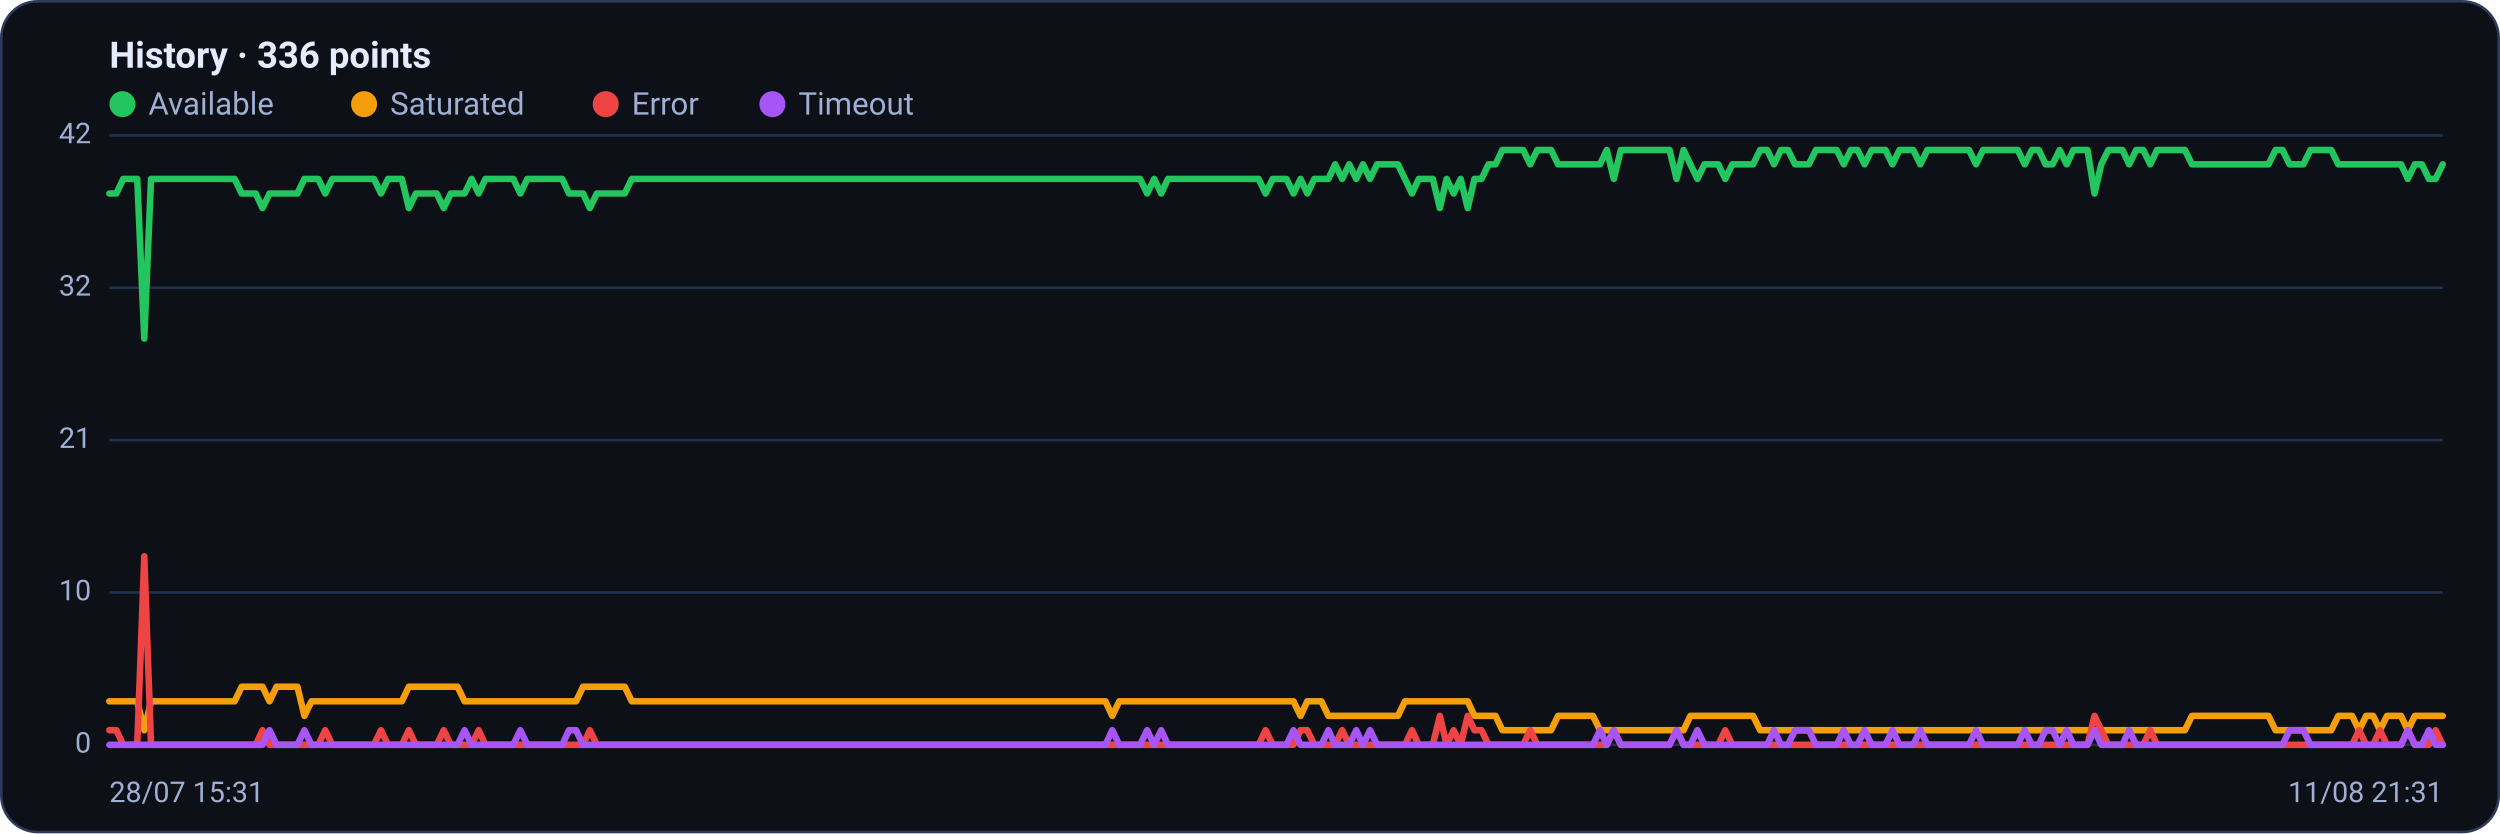
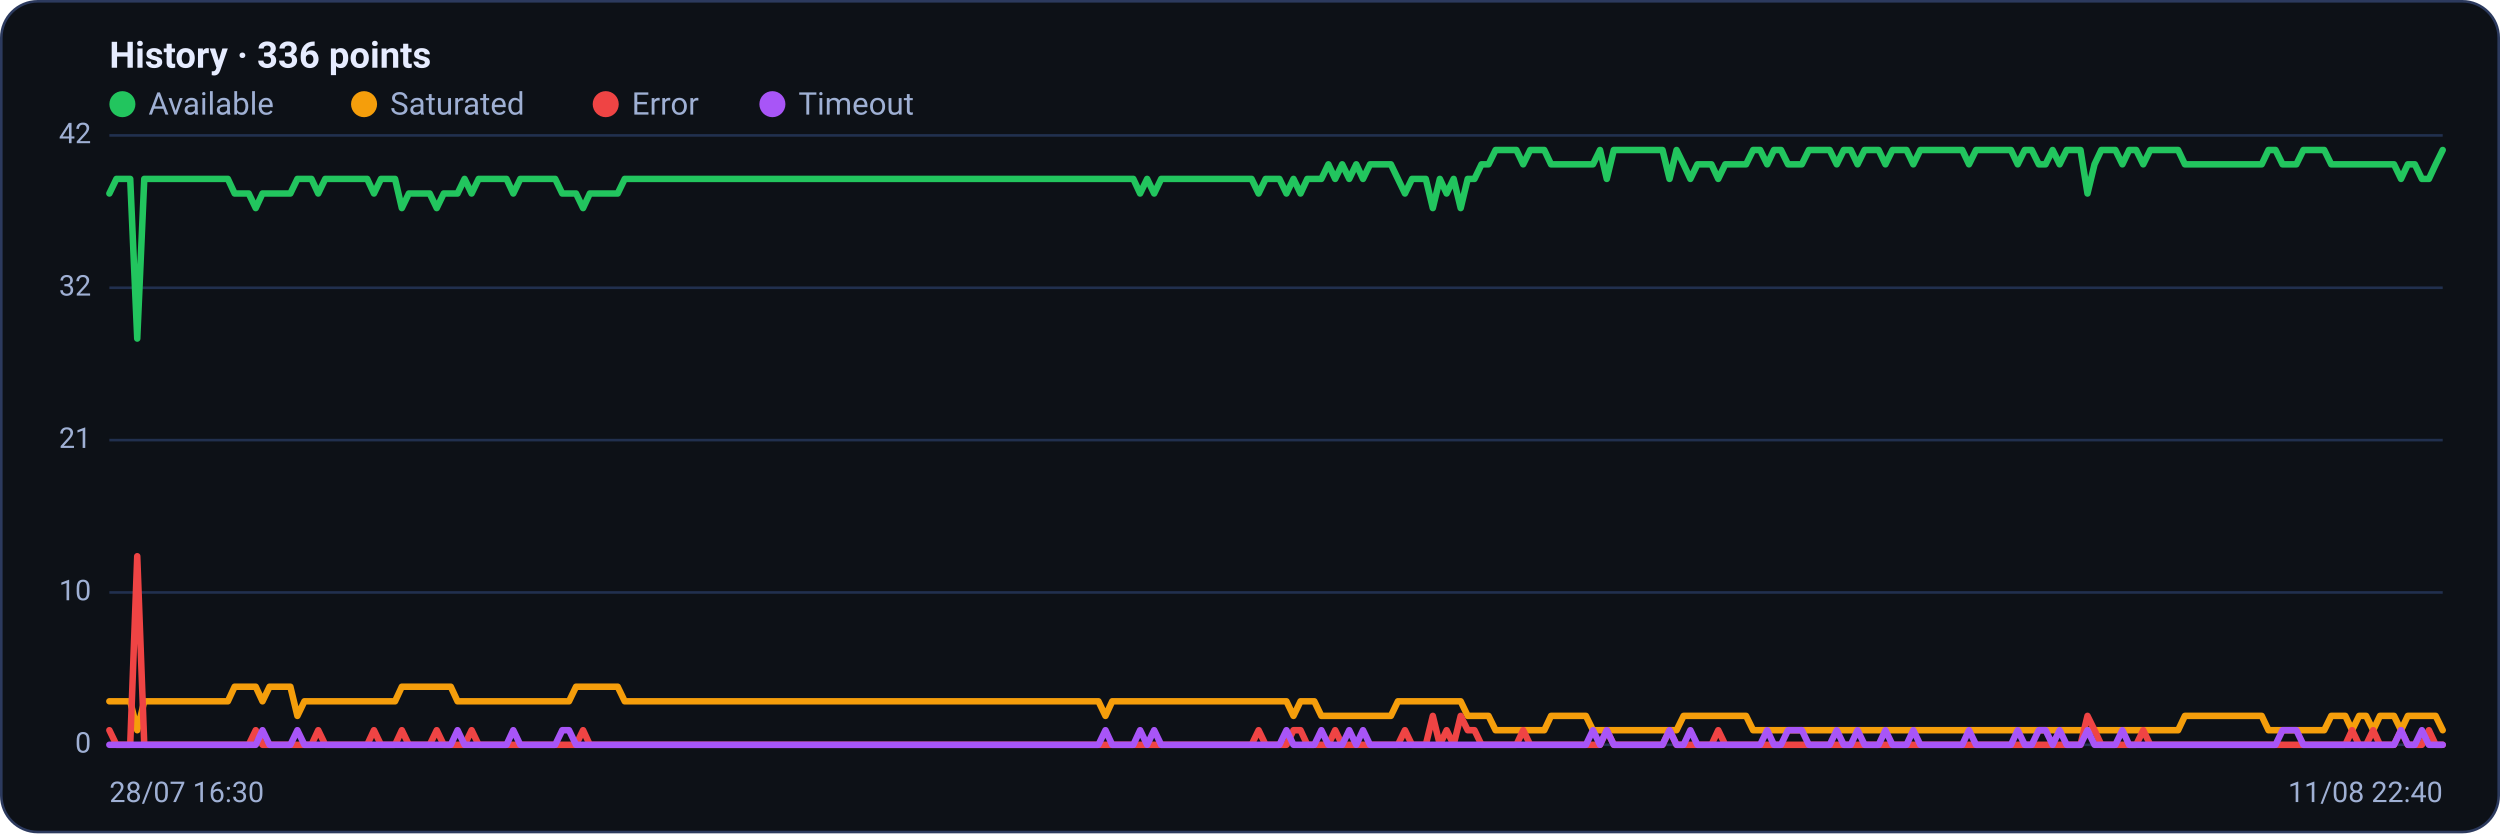
<svg xmlns="http://www.w3.org/2000/svg" viewBox="0 0 960 320" width="960" height="320" font-family="Segoe UI, system-ui, -apple-system, Roboto, Helvetica, Arial, sans-serif" role="img" aria-label="Availability history per region">
  <rect x="0.5" y="0.5" width="959" height="319" rx="14" fill="#0d1117" stroke="#2c3a5e" />
  <text x="42" y="26" font-size="14" font-weight="600" fill="#e6ecff">History · 336 points</text>
  <circle cx="47" cy="40" r="5" fill="#22c55e" />
  <text x="57" y="44" font-size="12" fill="#9fb0d4">Available</text>
  <circle cx="139.8" cy="40" r="5" fill="#f59e0b" />
  <text x="149.8" y="44" font-size="12" fill="#9fb0d4">Saturated</text>
  <circle cx="232.6" cy="40" r="5" fill="#ef4444" />
  <text x="242.6" y="44" font-size="12" fill="#9fb0d4">Error</text>
  <circle cx="296.6" cy="40" r="5" fill="#a855f7" />
  <text x="306.6" y="44" font-size="12" fill="#9fb0d4">Timeout</text>
  <line x1="42" y1="286.0" x2="938" y2="286.0" stroke="#21304f" stroke-width="1" />
  <text x="35" y="289.0" text-anchor="end" font-size="11" fill="#9fb0d4">0</text>
  <line x1="42" y1="227.5" x2="938" y2="227.5" stroke="#21304f" stroke-width="1" />
  <text x="35" y="230.5" text-anchor="end" font-size="11" fill="#9fb0d4">10</text>
  <line x1="42" y1="169.0" x2="938" y2="169.0" stroke="#21304f" stroke-width="1" />
  <text x="35" y="172.0" text-anchor="end" font-size="11" fill="#9fb0d4">21</text>
  <line x1="42" y1="110.5" x2="938" y2="110.5" stroke="#21304f" stroke-width="1" />
  <text x="35" y="113.5" text-anchor="end" font-size="11" fill="#9fb0d4">32</text>
  <line x1="42" y1="52.0" x2="938" y2="52.0" stroke="#21304f" stroke-width="1" />
  <text x="35" y="55.0" text-anchor="end" font-size="11" fill="#9fb0d4">42</text>
-   <polyline fill="none" stroke="#22c55e" stroke-width="2.5" stroke-linejoin="round" stroke-linecap="round" points="42.0,74.3 44.7,74.3 47.3,68.7 50.0,68.7 52.7,68.7 55.4,130.0 58.0,68.7 60.7,68.7 63.4,68.7 66.1,68.7 68.7,68.7 71.4,68.7 74.1,68.7 76.8,68.7 79.4,68.7 82.1,68.7 84.8,68.7 87.5,68.7 90.1,68.7 92.8,74.3 95.5,74.3 98.2,74.3 100.8,79.9 103.5,74.3 106.2,74.3 108.9,74.3 111.5,74.3 114.2,74.3 116.9,68.7 119.6,68.7 122.2,68.7 124.9,74.3 127.6,68.7 130.3,68.7 132.9,68.7 135.6,68.7 138.3,68.7 141.0,68.7 143.6,68.7 146.3,74.3 149.0,68.7 151.7,68.7 154.3,68.7 157.0,79.9 159.7,74.3 162.4,74.3 165.0,74.3 167.7,74.3 170.4,79.9 173.1,74.3 175.7,74.3 178.4,74.3 181.1,68.7 183.8,74.3 186.4,68.7 189.1,68.7 191.8,68.7 194.5,68.7 197.1,68.7 199.8,74.3 202.5,68.7 205.2,68.7 207.8,68.7 210.5,68.7 213.2,68.7 215.9,68.7 218.5,74.3 221.2,74.3 223.9,74.3 226.5,79.9 229.2,74.3 231.9,74.3 234.6,74.3 237.2,74.3 239.9,74.3 242.6,68.7 245.3,68.7 247.9,68.7 250.6,68.7 253.3,68.7 256.0,68.7 258.6,68.7 261.3,68.7 264.0,68.7 266.7,68.7 269.3,68.7 272.0,68.7 274.7,68.7 277.4,68.7 280.0,68.7 282.7,68.7 285.4,68.7 288.1,68.7 290.7,68.7 293.4,68.7 296.1,68.7 298.8,68.7 301.4,68.7 304.1,68.7 306.8,68.7 309.5,68.7 312.1,68.7 314.8,68.7 317.5,68.7 320.2,68.7 322.8,68.7 325.5,68.7 328.2,68.7 330.9,68.7 333.5,68.7 336.2,68.7 338.9,68.7 341.6,68.7 344.2,68.7 346.9,68.7 349.6,68.7 352.3,68.7 354.9,68.7 357.6,68.7 360.3,68.7 363.0,68.7 365.6,68.7 368.3,68.7 371.0,68.7 373.7,68.7 376.3,68.7 379.0,68.7 381.7,68.7 384.4,68.7 387.0,68.7 389.7,68.7 392.4,68.7 395.1,68.7 397.7,68.7 400.4,68.7 403.1,68.7 405.7,68.7 408.4,68.7 411.1,68.7 413.8,68.7 416.4,68.7 419.1,68.7 421.8,68.7 424.5,68.7 427.1,68.7 429.8,68.7 432.5,68.7 435.2,68.7 437.8,68.7 440.5,74.3 443.2,68.7 445.9,74.3 448.5,68.7 451.2,68.7 453.9,68.7 456.6,68.7 459.2,68.7 461.9,68.7 464.6,68.7 467.3,68.7 469.9,68.7 472.6,68.7 475.3,68.7 478.0,68.7 480.6,68.7 483.3,68.7 486.0,74.3 488.7,68.7 491.3,68.7 494.0,68.7 496.7,74.3 499.4,68.7 502.0,74.3 504.7,68.7 507.4,68.7 510.1,68.7 512.7,63.1 515.4,68.7 518.1,63.1 520.8,68.7 523.4,63.1 526.1,68.7 528.8,63.1 531.5,63.1 534.1,63.1 536.8,63.1 539.5,68.7 542.2,74.3 544.8,68.7 547.5,68.7 550.2,68.7 552.9,79.9 555.5,68.7 558.2,74.3 560.9,68.7 563.6,79.9 566.2,68.7 568.9,68.7 571.6,63.1 574.3,63.1 576.9,57.6 579.6,57.6 582.3,57.6 584.9,57.6 587.6,63.1 590.3,57.6 593.0,57.6 595.6,57.6 598.3,63.1 601.0,63.1 603.7,63.1 606.3,63.1 609.0,63.1 611.7,63.1 614.4,63.1 617.0,57.6 619.7,68.7 622.4,57.6 625.1,57.6 627.7,57.6 630.4,57.6 633.1,57.6 635.8,57.6 638.4,57.6 641.1,57.6 643.8,68.7 646.5,57.6 649.1,63.1 651.8,68.7 654.5,63.1 657.2,63.1 659.8,63.1 662.5,68.7 665.2,63.1 667.9,63.1 670.5,63.1 673.2,63.1 675.9,57.6 678.6,57.6 681.2,63.1 683.9,57.6 686.6,57.6 689.3,63.1 691.9,63.1 694.6,63.1 697.3,57.6 700.0,57.6 702.6,57.6 705.3,57.6 708.0,63.1 710.7,57.6 713.3,57.6 716.0,63.1 718.7,57.6 721.4,57.6 724.0,57.6 726.7,63.1 729.4,57.6 732.1,57.6 734.7,57.6 737.4,63.1 740.1,57.6 742.8,57.6 745.4,57.6 748.1,57.6 750.8,57.6 753.5,57.6 756.1,57.6 758.8,63.1 761.5,57.6 764.1,57.6 766.8,57.6 769.5,57.6 772.2,57.6 774.8,57.6 777.5,63.1 780.2,57.6 782.9,57.6 785.5,63.1 788.2,63.1 790.9,57.6 793.6,63.1 796.2,57.6 798.9,57.6 801.6,57.6 804.3,74.3 806.9,63.1 809.6,57.6 812.3,57.6 815.0,57.6 817.6,63.1 820.3,57.6 823.0,57.6 825.7,63.1 828.3,57.6 831.0,57.6 833.7,57.6 836.4,57.6 839.0,57.6 841.7,63.1 844.4,63.1 847.1,63.1 849.7,63.1 852.4,63.1 855.1,63.1 857.8,63.1 860.4,63.1 863.1,63.1 865.8,63.1 868.5,63.1 871.1,63.1 873.8,57.6 876.5,57.6 879.2,63.1 881.8,63.1 884.5,63.1 887.2,57.6 889.9,57.6 892.5,57.6 895.2,57.6 897.9,63.1 900.6,63.1 903.2,63.1 905.9,63.1 908.6,63.1 911.3,63.1 913.9,63.1 916.6,63.1 919.3,63.1 922.0,63.1 924.6,68.7 927.3,63.1 930.0,63.1 932.7,68.7 935.3,68.7 938.0,63.1" />
-   <polyline fill="none" stroke="#f59e0b" stroke-width="2.5" stroke-linejoin="round" stroke-linecap="round" points="42.0,269.3 44.7,269.3 47.3,269.3 50.0,269.3 52.7,269.3 55.4,280.4 58.0,269.3 60.7,269.3 63.4,269.3 66.1,269.3 68.7,269.3 71.4,269.3 74.1,269.3 76.8,269.3 79.4,269.3 82.1,269.3 84.8,269.3 87.5,269.3 90.1,269.3 92.8,263.7 95.5,263.7 98.2,263.7 100.8,263.7 103.5,269.3 106.2,263.7 108.9,263.7 111.5,263.7 114.2,263.7 116.9,274.9 119.6,269.3 122.2,269.3 124.9,269.3 127.6,269.3 130.3,269.3 132.9,269.3 135.6,269.3 138.3,269.3 141.0,269.3 143.6,269.3 146.3,269.3 149.0,269.3 151.7,269.3 154.3,269.3 157.0,263.7 159.7,263.7 162.4,263.7 165.0,263.7 167.7,263.7 170.4,263.7 173.1,263.7 175.7,263.7 178.4,269.3 181.1,269.3 183.8,269.3 186.4,269.3 189.1,269.3 191.8,269.3 194.5,269.3 197.1,269.3 199.8,269.3 202.5,269.3 205.2,269.3 207.8,269.3 210.5,269.3 213.2,269.3 215.9,269.3 218.5,269.3 221.2,269.3 223.9,263.7 226.5,263.7 229.2,263.7 231.9,263.7 234.6,263.7 237.2,263.7 239.9,263.7 242.6,269.3 245.3,269.3 247.9,269.3 250.6,269.3 253.3,269.3 256.0,269.3 258.6,269.3 261.3,269.3 264.0,269.3 266.7,269.3 269.3,269.3 272.0,269.3 274.7,269.3 277.4,269.3 280.0,269.3 282.7,269.3 285.4,269.3 288.1,269.3 290.7,269.3 293.4,269.3 296.1,269.3 298.8,269.3 301.4,269.3 304.1,269.3 306.8,269.3 309.5,269.3 312.1,269.3 314.8,269.3 317.5,269.3 320.2,269.3 322.8,269.3 325.5,269.3 328.2,269.3 330.9,269.3 333.5,269.3 336.2,269.3 338.9,269.3 341.6,269.3 344.2,269.3 346.9,269.3 349.6,269.3 352.3,269.3 354.9,269.3 357.6,269.3 360.3,269.3 363.0,269.3 365.6,269.3 368.3,269.3 371.0,269.3 373.7,269.3 376.3,269.3 379.0,269.3 381.7,269.3 384.4,269.3 387.0,269.3 389.7,269.3 392.4,269.3 395.1,269.3 397.7,269.3 400.4,269.3 403.1,269.3 405.7,269.3 408.4,269.3 411.1,269.3 413.8,269.3 416.4,269.3 419.1,269.3 421.8,269.3 424.5,269.3 427.1,274.9 429.8,269.3 432.5,269.3 435.2,269.3 437.8,269.3 440.5,269.3 443.2,269.3 445.9,269.3 448.5,269.3 451.2,269.3 453.9,269.3 456.6,269.3 459.2,269.3 461.9,269.3 464.6,269.3 467.3,269.3 469.9,269.3 472.6,269.3 475.3,269.3 478.0,269.3 480.6,269.3 483.3,269.3 486.0,269.3 488.7,269.3 491.3,269.3 494.0,269.3 496.7,269.3 499.4,274.9 502.0,269.3 504.7,269.3 507.4,269.3 510.1,274.9 512.7,274.9 515.4,274.9 518.1,274.9 520.8,274.9 523.4,274.9 526.1,274.9 528.8,274.9 531.5,274.9 534.1,274.9 536.8,274.9 539.5,269.3 542.2,269.3 544.8,269.3 547.5,269.3 550.2,269.3 552.9,269.3 555.5,269.3 558.2,269.3 560.9,269.3 563.6,269.3 566.2,274.9 568.9,274.9 571.6,274.9 574.3,274.9 576.9,280.4 579.6,280.4 582.3,280.4 584.9,280.4 587.6,280.4 590.3,280.4 593.0,280.4 595.6,280.4 598.3,274.9 601.0,274.9 603.7,274.9 606.3,274.9 609.0,274.9 611.7,274.9 614.4,280.4 617.0,280.4 619.7,280.4 622.4,280.4 625.1,280.4 627.7,280.4 630.4,280.4 633.1,280.4 635.8,280.4 638.4,280.4 641.1,280.4 643.8,280.4 646.5,280.4 649.1,274.9 651.8,274.9 654.5,274.9 657.2,274.9 659.8,274.9 662.5,274.9 665.2,274.9 667.9,274.9 670.5,274.9 673.2,274.9 675.9,280.4 678.6,280.4 681.2,280.4 683.9,280.4 686.6,280.4 689.3,280.4 691.9,280.4 694.6,280.4 697.3,280.4 700.0,280.4 702.6,280.4 705.3,280.4 708.0,280.4 710.7,280.4 713.3,280.4 716.0,280.4 718.7,280.4 721.4,280.4 724.0,280.4 726.7,280.4 729.4,280.4 732.1,280.4 734.7,280.4 737.4,280.4 740.1,280.4 742.8,280.4 745.4,280.4 748.1,280.4 750.8,280.4 753.5,280.4 756.1,280.4 758.8,280.4 761.5,280.4 764.1,280.4 766.8,280.4 769.5,280.4 772.2,280.4 774.8,280.4 777.5,280.4 780.2,280.4 782.9,280.4 785.5,280.4 788.2,280.4 790.9,280.4 793.6,280.4 796.2,280.4 798.9,280.4 801.6,280.4 804.3,280.4 806.9,280.4 809.6,280.4 812.3,280.4 815.0,280.4 817.6,280.4 820.3,280.4 823.0,280.4 825.7,280.4 828.3,280.4 831.0,280.4 833.7,280.4 836.4,280.4 839.0,280.4 841.7,274.9 844.4,274.9 847.1,274.9 849.7,274.9 852.4,274.9 855.1,274.9 857.8,274.9 860.4,274.9 863.1,274.9 865.8,274.9 868.5,274.9 871.1,274.9 873.8,280.4 876.5,280.4 879.2,280.4 881.8,280.4 884.5,280.4 887.2,280.4 889.9,280.4 892.5,280.4 895.2,280.4 897.9,274.9 900.6,274.9 903.2,274.9 905.9,280.4 908.6,274.9 911.3,274.9 913.9,280.4 916.6,274.9 919.3,274.9 922.0,274.9 924.6,280.4 927.3,274.9 930.0,274.9 932.7,274.9 935.3,274.9 938.0,274.9" />
-   <polyline fill="none" stroke="#ef4444" stroke-width="2.5" stroke-linejoin="round" stroke-linecap="round" points="42.0,280.4 44.7,280.4 47.3,286.0 50.0,286.0 52.7,286.0 55.4,213.6 58.0,286.0 60.7,286.0 63.4,286.0 66.1,286.0 68.7,286.0 71.4,286.0 74.1,286.0 76.8,286.0 79.4,286.0 82.1,286.0 84.8,286.0 87.5,286.0 90.1,286.0 92.8,286.0 95.5,286.0 98.2,286.0 100.8,280.4 103.5,286.0 106.2,286.0 108.9,286.0 111.5,286.0 114.2,286.0 116.9,286.0 119.6,286.0 122.2,286.0 124.9,280.4 127.6,286.0 130.3,286.0 132.9,286.0 135.6,286.0 138.3,286.0 141.0,286.0 143.6,286.0 146.3,280.4 149.0,286.0 151.7,286.0 154.3,286.0 157.0,280.4 159.7,286.0 162.4,286.0 165.0,286.0 167.7,286.0 170.4,280.4 173.1,286.0 175.7,286.0 178.4,286.0 181.1,286.0 183.8,280.4 186.4,286.0 189.1,286.0 191.8,286.0 194.5,286.0 197.1,286.0 199.8,286.0 202.5,286.0 205.2,286.0 207.8,286.0 210.5,286.0 213.2,286.0 215.9,286.0 218.5,286.0 221.2,286.0 223.9,286.0 226.5,280.4 229.2,286.0 231.9,286.0 234.6,286.0 237.2,286.0 239.9,286.0 242.6,286.0 245.3,286.0 247.9,286.0 250.6,286.0 253.3,286.0 256.0,286.0 258.6,286.0 261.3,286.0 264.0,286.0 266.7,286.0 269.3,286.0 272.0,286.0 274.7,286.0 277.4,286.0 280.0,286.0 282.7,286.0 285.4,286.0 288.1,286.0 290.7,286.0 293.4,286.0 296.1,286.0 298.8,286.0 301.4,286.0 304.1,286.0 306.8,286.0 309.5,286.0 312.1,286.0 314.8,286.0 317.5,286.0 320.2,286.0 322.8,286.0 325.5,286.0 328.2,286.0 330.9,286.0 333.5,286.0 336.2,286.0 338.9,286.0 341.6,286.0 344.2,286.0 346.9,286.0 349.6,286.0 352.3,286.0 354.9,286.0 357.6,286.0 360.3,286.0 363.0,286.0 365.6,286.0 368.3,286.0 371.0,286.0 373.7,286.0 376.3,286.0 379.0,286.0 381.7,286.0 384.4,286.0 387.0,286.0 389.7,286.0 392.4,286.0 395.1,286.0 397.7,286.0 400.4,286.0 403.1,286.0 405.7,286.0 408.4,286.0 411.1,286.0 413.8,286.0 416.4,286.0 419.1,286.0 421.8,286.0 424.5,286.0 427.1,286.0 429.8,286.0 432.5,286.0 435.2,286.0 437.8,286.0 440.5,286.0 443.2,286.0 445.9,286.0 448.5,286.0 451.2,286.0 453.9,286.0 456.6,286.0 459.2,286.0 461.9,286.0 464.6,286.0 467.3,286.0 469.9,286.0 472.6,286.0 475.3,286.0 478.0,286.0 480.6,286.0 483.3,286.0 486.0,280.4 488.7,286.0 491.3,286.0 494.0,286.0 496.7,286.0 499.4,280.4 502.0,280.4 504.7,286.0 507.4,286.0 510.1,286.0 512.7,286.0 515.4,280.4 518.1,286.0 520.8,286.0 523.4,286.0 526.1,286.0 528.8,286.0 531.5,286.0 534.1,286.0 536.8,286.0 539.5,286.0 542.2,280.4 544.8,286.0 547.5,286.0 550.2,286.0 552.9,274.9 555.5,286.0 558.2,280.4 560.9,286.0 563.6,274.9 566.2,280.4 568.9,280.4 571.6,286.0 574.3,286.0 576.9,286.0 579.6,286.0 582.3,286.0 584.9,286.0 587.6,280.4 590.3,286.0 593.0,286.0 595.6,286.0 598.3,286.0 601.0,286.0 603.7,286.0 606.3,286.0 609.0,286.0 611.7,286.0 614.4,286.0 617.0,286.0 619.7,280.4 622.4,286.0 625.1,286.0 627.7,286.0 630.4,286.0 633.1,286.0 635.8,286.0 638.4,286.0 641.1,286.0 643.8,280.4 646.5,286.0 649.1,286.0 651.8,286.0 654.5,286.0 657.2,286.0 659.8,286.0 662.5,280.4 665.2,286.0 667.9,286.0 670.5,286.0 673.2,286.0 675.9,286.0 678.6,286.0 681.2,286.0 683.9,286.0 686.6,286.0 689.3,286.0 691.9,286.0 694.6,286.0 697.3,286.0 700.0,286.0 702.6,286.0 705.3,286.0 708.0,286.0 710.7,286.0 713.3,286.0 716.0,286.0 718.7,286.0 721.4,286.0 724.0,286.0 726.7,286.0 729.4,286.0 732.1,286.0 734.7,286.0 737.4,286.0 740.1,286.0 742.8,286.0 745.4,286.0 748.1,286.0 750.8,286.0 753.5,286.0 756.1,286.0 758.8,286.0 761.5,286.0 764.1,286.0 766.8,286.0 769.5,286.0 772.2,286.0 774.8,286.0 777.5,286.0 780.2,286.0 782.9,286.0 785.5,286.0 788.2,286.0 790.9,286.0 793.6,286.0 796.2,286.0 798.9,286.0 801.6,286.0 804.3,274.9 806.9,280.4 809.6,286.0 812.3,286.0 815.0,286.0 817.6,286.0 820.3,286.0 823.0,286.0 825.7,280.4 828.3,286.0 831.0,286.0 833.7,286.0 836.4,286.0 839.0,286.0 841.7,286.0 844.4,286.0 847.1,286.0 849.7,286.0 852.4,286.0 855.1,286.0 857.8,286.0 860.4,286.0 863.1,286.0 865.8,286.0 868.5,286.0 871.1,286.0 873.8,286.0 876.5,286.0 879.2,286.0 881.8,286.0 884.5,286.0 887.2,286.0 889.9,286.0 892.5,286.0 895.2,286.0 897.9,286.0 900.6,286.0 903.2,286.0 905.9,280.4 908.6,286.0 911.3,286.0 913.9,280.4 916.6,286.0 919.3,286.0 922.0,286.0 924.6,280.4 927.3,286.0 930.0,286.0 932.7,286.0 935.3,280.4 938.0,286.0" />
-   <polyline fill="none" stroke="#a855f7" stroke-width="2.5" stroke-linejoin="round" stroke-linecap="round" points="42.0,286.0 44.7,286.0 47.3,286.0 50.0,286.0 52.7,286.0 55.4,286.0 58.0,286.0 60.7,286.0 63.4,286.0 66.1,286.0 68.7,286.0 71.4,286.0 74.1,286.0 76.8,286.0 79.4,286.0 82.1,286.0 84.8,286.0 87.5,286.0 90.1,286.0 92.8,286.0 95.5,286.0 98.2,286.0 100.8,286.0 103.5,280.4 106.2,286.0 108.9,286.0 111.5,286.0 114.2,286.0 116.9,280.4 119.6,286.0 122.2,286.0 124.9,286.0 127.6,286.0 130.3,286.0 132.9,286.0 135.6,286.0 138.3,286.0 141.0,286.0 143.6,286.0 146.3,286.0 149.0,286.0 151.7,286.0 154.3,286.0 157.0,286.0 159.7,286.0 162.4,286.0 165.0,286.0 167.7,286.0 170.4,286.0 173.1,286.0 175.7,286.0 178.4,280.4 181.1,286.0 183.8,286.0 186.4,286.0 189.1,286.0 191.8,286.0 194.5,286.0 197.1,286.0 199.8,280.4 202.5,286.0 205.2,286.0 207.8,286.0 210.5,286.0 213.2,286.0 215.9,286.0 218.5,280.4 221.2,280.4 223.9,286.0 226.5,286.0 229.2,286.0 231.9,286.0 234.6,286.0 237.2,286.0 239.9,286.0 242.6,286.0 245.3,286.0 247.9,286.0 250.6,286.0 253.3,286.0 256.0,286.0 258.6,286.0 261.3,286.0 264.0,286.0 266.7,286.0 269.3,286.0 272.0,286.0 274.7,286.0 277.4,286.0 280.0,286.0 282.7,286.0 285.4,286.0 288.1,286.0 290.7,286.0 293.4,286.0 296.1,286.0 298.8,286.0 301.4,286.0 304.1,286.0 306.8,286.0 309.5,286.0 312.1,286.0 314.8,286.0 317.5,286.0 320.2,286.0 322.8,286.0 325.5,286.0 328.2,286.0 330.9,286.0 333.5,286.0 336.2,286.0 338.9,286.0 341.6,286.0 344.2,286.0 346.9,286.0 349.6,286.0 352.3,286.0 354.9,286.0 357.6,286.0 360.3,286.0 363.0,286.0 365.6,286.0 368.3,286.0 371.0,286.0 373.7,286.0 376.3,286.0 379.0,286.0 381.7,286.0 384.4,286.0 387.0,286.0 389.7,286.0 392.4,286.0 395.1,286.0 397.7,286.0 400.4,286.0 403.1,286.0 405.7,286.0 408.4,286.0 411.1,286.0 413.8,286.0 416.4,286.0 419.1,286.0 421.8,286.0 424.5,286.0 427.1,280.4 429.8,286.0 432.5,286.0 435.2,286.0 437.8,286.0 440.5,280.4 443.2,286.0 445.9,280.4 448.5,286.0 451.2,286.0 453.9,286.0 456.6,286.0 459.2,286.0 461.9,286.0 464.6,286.0 467.3,286.0 469.9,286.0 472.6,286.0 475.3,286.0 478.0,286.0 480.6,286.0 483.3,286.0 486.0,286.0 488.7,286.0 491.3,286.0 494.0,286.0 496.7,280.4 499.4,286.0 502.0,286.0 504.7,286.0 507.4,286.0 510.1,280.4 512.7,286.0 515.4,286.0 518.1,286.0 520.8,280.4 523.4,286.0 526.1,280.4 528.8,286.0 531.5,286.0 534.1,286.0 536.8,286.0 539.5,286.0 542.2,286.0 544.8,286.0 547.5,286.0 550.2,286.0 552.9,286.0 555.5,286.0 558.2,286.0 560.9,286.0 563.6,286.0 566.2,286.0 568.9,286.0 571.6,286.0 574.3,286.0 576.9,286.0 579.6,286.0 582.3,286.0 584.9,286.0 587.6,286.0 590.3,286.0 593.0,286.0 595.6,286.0 598.3,286.0 601.0,286.0 603.7,286.0 606.3,286.0 609.0,286.0 611.7,286.0 614.4,280.4 617.0,286.0 619.7,280.4 622.4,286.0 625.1,286.0 627.7,286.0 630.4,286.0 633.1,286.0 635.8,286.0 638.4,286.0 641.1,286.0 643.8,280.4 646.5,286.0 649.1,286.0 651.8,280.4 654.5,286.0 657.2,286.0 659.8,286.0 662.5,286.0 665.2,286.0 667.9,286.0 670.5,286.0 673.2,286.0 675.9,286.0 678.6,286.0 681.2,280.4 683.9,286.0 686.6,286.0 689.3,280.4 691.9,280.4 694.6,280.4 697.3,286.0 700.0,286.0 702.6,286.0 705.3,286.0 708.0,280.4 710.7,286.0 713.3,286.0 716.0,280.4 718.7,286.0 721.4,286.0 724.0,286.0 726.7,280.4 729.4,286.0 732.1,286.0 734.7,286.0 737.4,280.4 740.1,286.0 742.8,286.0 745.4,286.0 748.1,286.0 750.8,286.0 753.5,286.0 756.1,286.0 758.8,280.4 761.5,286.0 764.1,286.0 766.8,286.0 769.5,286.0 772.2,286.0 774.8,286.0 777.5,280.4 780.2,286.0 782.9,286.0 785.5,280.4 788.2,280.4 790.9,286.0 793.6,280.4 796.2,286.0 798.9,286.0 801.6,286.0 804.3,280.4 806.9,286.0 809.6,286.0 812.3,286.0 815.0,286.0 817.6,280.4 820.3,286.0 823.0,286.0 825.7,286.0 828.3,286.0 831.0,286.0 833.7,286.0 836.4,286.0 839.0,286.0 841.7,286.0 844.4,286.0 847.1,286.0 849.7,286.0 852.4,286.0 855.1,286.0 857.8,286.0 860.4,286.0 863.1,286.0 865.8,286.0 868.5,286.0 871.1,286.0 873.8,286.0 876.5,286.0 879.2,280.4 881.8,280.4 884.5,280.4 887.2,286.0 889.9,286.0 892.5,286.0 895.2,286.0 897.9,286.0 900.6,286.0 903.2,286.0 905.9,286.0 908.6,286.0 911.3,286.0 913.9,286.0 916.6,286.0 919.3,286.0 922.0,286.0 924.6,280.4 927.3,286.0 930.0,286.0 932.7,280.4 935.3,286.0 938.0,286.0" />
-   <text x="42" y="308" font-size="11" fill="#9fb0d4">28/07 15:31</text>
-   <text x="938" y="308" text-anchor="end" font-size="11" fill="#9fb0d4">11/08 21:31</text>
+   <polyline fill="none" stroke="#22c55e" stroke-width="2.5" stroke-linejoin="round" stroke-linecap="round" points="42.0,74.3 44.7,68.7 47.3,68.7 50.0,68.7 52.7,130.0 55.4,68.7 58.0,68.7 60.7,68.7 63.4,68.7 66.1,68.7 68.7,68.7 71.4,68.7 74.1,68.7 76.8,68.7 79.4,68.7 82.1,68.7 84.8,68.7 87.5,68.7 90.1,74.3 92.8,74.3 95.5,74.3 98.2,79.9 100.8,74.3 103.5,74.3 106.2,74.3 108.9,74.3 111.5,74.3 114.2,68.7 116.9,68.7 119.6,68.7 122.2,74.3 124.9,68.7 127.6,68.7 130.3,68.7 132.9,68.7 135.6,68.7 138.3,68.7 141.0,68.7 143.6,74.3 146.3,68.7 149.0,68.7 151.7,68.7 154.3,79.9 157.0,74.3 159.7,74.3 162.4,74.3 165.0,74.3 167.7,79.9 170.4,74.3 173.1,74.3 175.7,74.3 178.4,68.7 181.1,74.3 183.8,68.7 186.4,68.7 189.1,68.7 191.8,68.7 194.5,68.7 197.1,74.3 199.8,68.7 202.5,68.7 205.2,68.7 207.8,68.7 210.5,68.7 213.2,68.7 215.9,74.3 218.5,74.3 221.2,74.3 223.9,79.9 226.5,74.3 229.2,74.3 231.9,74.3 234.6,74.3 237.2,74.3 239.9,68.7 242.6,68.7 245.3,68.7 247.9,68.7 250.6,68.7 253.3,68.7 256.0,68.7 258.6,68.7 261.3,68.7 264.0,68.7 266.7,68.7 269.3,68.7 272.0,68.7 274.7,68.7 277.4,68.7 280.0,68.7 282.7,68.7 285.4,68.7 288.1,68.7 290.7,68.7 293.4,68.7 296.1,68.7 298.8,68.7 301.4,68.7 304.1,68.7 306.8,68.7 309.5,68.7 312.1,68.7 314.8,68.7 317.5,68.7 320.2,68.7 322.8,68.7 325.5,68.7 328.2,68.7 330.9,68.7 333.5,68.7 336.2,68.7 338.9,68.7 341.6,68.7 344.2,68.7 346.9,68.7 349.6,68.7 352.3,68.7 354.9,68.7 357.6,68.7 360.3,68.7 363.0,68.7 365.6,68.7 368.3,68.7 371.0,68.7 373.7,68.7 376.3,68.7 379.0,68.7 381.7,68.7 384.4,68.7 387.0,68.7 389.7,68.7 392.4,68.7 395.1,68.7 397.7,68.7 400.4,68.7 403.1,68.7 405.7,68.7 408.4,68.7 411.1,68.7 413.8,68.7 416.4,68.7 419.1,68.7 421.8,68.7 424.5,68.7 427.1,68.7 429.8,68.7 432.5,68.7 435.2,68.7 437.8,74.3 440.5,68.7 443.2,74.3 445.9,68.7 448.5,68.7 451.2,68.7 453.9,68.7 456.6,68.7 459.2,68.7 461.9,68.7 464.6,68.7 467.3,68.7 469.9,68.7 472.6,68.7 475.3,68.7 478.0,68.7 480.6,68.7 483.3,74.3 486.0,68.7 488.7,68.7 491.3,68.7 494.0,74.3 496.7,68.7 499.4,74.3 502.0,68.7 504.7,68.7 507.4,68.7 510.1,63.1 512.7,68.7 515.4,63.1 518.1,68.7 520.8,63.1 523.4,68.7 526.1,63.1 528.8,63.1 531.5,63.1 534.1,63.1 536.8,68.7 539.5,74.3 542.2,68.7 544.8,68.7 547.5,68.7 550.2,79.9 552.9,68.7 555.5,74.3 558.2,68.7 560.9,79.9 563.6,68.7 566.2,68.7 568.9,63.1 571.6,63.1 574.3,57.6 576.9,57.6 579.6,57.6 582.3,57.6 584.9,63.1 587.6,57.6 590.3,57.6 593.0,57.6 595.6,63.1 598.3,63.1 601.0,63.1 603.7,63.1 606.3,63.1 609.0,63.1 611.7,63.1 614.4,57.6 617.0,68.7 619.7,57.6 622.4,57.6 625.1,57.6 627.7,57.6 630.4,57.6 633.1,57.6 635.8,57.6 638.4,57.6 641.1,68.7 643.8,57.6 646.5,63.1 649.1,68.7 651.8,63.1 654.5,63.1 657.2,63.1 659.8,68.7 662.5,63.1 665.2,63.1 667.9,63.1 670.5,63.1 673.2,57.6 675.9,57.6 678.6,63.1 681.2,57.6 683.9,57.6 686.6,63.1 689.3,63.1 691.9,63.1 694.6,57.6 697.3,57.6 700.0,57.6 702.6,57.6 705.3,63.1 708.0,57.6 710.7,57.6 713.3,63.1 716.0,57.6 718.7,57.6 721.4,57.6 724.0,63.1 726.7,57.6 729.4,57.6 732.1,57.6 734.7,63.1 737.4,57.6 740.1,57.6 742.8,57.6 745.4,57.6 748.1,57.6 750.8,57.6 753.5,57.6 756.1,63.1 758.8,57.6 761.5,57.6 764.1,57.6 766.8,57.6 769.5,57.6 772.2,57.6 774.8,63.1 777.5,57.6 780.2,57.6 782.9,63.1 785.5,63.1 788.2,57.6 790.9,63.1 793.6,57.6 796.2,57.6 798.9,57.6 801.6,74.3 804.3,63.1 806.9,57.6 809.6,57.6 812.3,57.6 815.0,63.1 817.6,57.6 820.3,57.6 823.0,63.1 825.7,57.6 828.3,57.6 831.0,57.6 833.7,57.6 836.4,57.6 839.0,63.1 841.7,63.1 844.4,63.1 847.1,63.1 849.7,63.1 852.4,63.1 855.1,63.1 857.8,63.1 860.4,63.1 863.1,63.1 865.8,63.1 868.5,63.1 871.1,57.6 873.8,57.6 876.5,63.1 879.2,63.1 881.8,63.1 884.5,57.6 887.2,57.6 889.9,57.6 892.5,57.6 895.2,63.1 897.9,63.1 900.6,63.1 903.2,63.1 905.9,63.1 908.6,63.1 911.3,63.1 913.9,63.1 916.6,63.1 919.3,63.1 922.0,68.7 924.6,63.1 927.3,63.1 930.0,68.7 932.7,68.7 935.3,63.1 938.0,57.6" />
+   <polyline fill="none" stroke="#f59e0b" stroke-width="2.5" stroke-linejoin="round" stroke-linecap="round" points="42.0,269.3 44.7,269.3 47.3,269.3 50.0,269.3 52.7,280.4 55.4,269.3 58.0,269.3 60.7,269.3 63.4,269.3 66.1,269.3 68.7,269.3 71.4,269.3 74.1,269.3 76.8,269.3 79.4,269.3 82.1,269.3 84.8,269.3 87.5,269.3 90.1,263.7 92.8,263.7 95.5,263.7 98.2,263.7 100.8,269.3 103.5,263.7 106.2,263.7 108.9,263.7 111.5,263.7 114.2,274.9 116.9,269.3 119.6,269.3 122.2,269.3 124.9,269.3 127.6,269.3 130.3,269.3 132.9,269.3 135.6,269.3 138.3,269.3 141.0,269.3 143.6,269.3 146.3,269.3 149.0,269.3 151.7,269.3 154.3,263.7 157.0,263.7 159.7,263.7 162.4,263.7 165.0,263.7 167.7,263.7 170.4,263.7 173.1,263.7 175.7,269.3 178.4,269.3 181.1,269.3 183.8,269.3 186.4,269.3 189.1,269.3 191.8,269.3 194.5,269.3 197.1,269.3 199.8,269.3 202.5,269.3 205.2,269.3 207.8,269.3 210.5,269.3 213.2,269.3 215.9,269.3 218.5,269.3 221.2,263.7 223.9,263.7 226.5,263.7 229.2,263.7 231.9,263.7 234.6,263.7 237.2,263.7 239.9,269.3 242.6,269.3 245.3,269.3 247.9,269.3 250.6,269.3 253.3,269.3 256.0,269.3 258.6,269.3 261.3,269.3 264.0,269.3 266.7,269.3 269.3,269.3 272.0,269.3 274.7,269.3 277.4,269.3 280.0,269.3 282.7,269.3 285.4,269.3 288.1,269.3 290.7,269.3 293.4,269.3 296.1,269.3 298.8,269.3 301.4,269.3 304.1,269.3 306.8,269.3 309.5,269.3 312.1,269.3 314.8,269.3 317.5,269.3 320.2,269.3 322.8,269.3 325.5,269.3 328.2,269.3 330.9,269.3 333.5,269.3 336.2,269.3 338.9,269.3 341.6,269.3 344.2,269.3 346.9,269.3 349.6,269.3 352.3,269.3 354.9,269.3 357.6,269.3 360.3,269.3 363.0,269.3 365.6,269.3 368.3,269.3 371.0,269.3 373.7,269.3 376.3,269.3 379.0,269.3 381.7,269.3 384.4,269.3 387.0,269.3 389.7,269.3 392.4,269.3 395.1,269.3 397.7,269.3 400.4,269.3 403.1,269.3 405.7,269.3 408.4,269.3 411.1,269.3 413.8,269.3 416.4,269.3 419.1,269.3 421.8,269.3 424.5,274.9 427.1,269.3 429.8,269.3 432.5,269.3 435.2,269.3 437.8,269.3 440.5,269.3 443.2,269.3 445.9,269.3 448.5,269.3 451.2,269.3 453.9,269.3 456.6,269.3 459.2,269.3 461.9,269.3 464.6,269.3 467.3,269.3 469.9,269.3 472.6,269.3 475.3,269.3 478.0,269.3 480.6,269.3 483.3,269.3 486.0,269.3 488.7,269.3 491.3,269.3 494.0,269.3 496.7,274.9 499.4,269.3 502.0,269.3 504.7,269.3 507.4,274.9 510.1,274.9 512.7,274.9 515.4,274.9 518.1,274.9 520.8,274.9 523.4,274.9 526.1,274.9 528.8,274.9 531.5,274.9 534.1,274.9 536.8,269.3 539.5,269.3 542.2,269.3 544.8,269.3 547.5,269.3 550.2,269.3 552.9,269.3 555.5,269.3 558.2,269.3 560.9,269.3 563.6,274.9 566.2,274.9 568.9,274.9 571.6,274.9 574.3,280.4 576.9,280.4 579.6,280.4 582.3,280.4 584.9,280.4 587.6,280.4 590.3,280.4 593.0,280.4 595.6,274.9 598.3,274.9 601.0,274.9 603.7,274.9 606.3,274.9 609.0,274.9 611.7,280.4 614.4,280.4 617.0,280.4 619.7,280.4 622.4,280.4 625.1,280.4 627.7,280.4 630.4,280.4 633.1,280.4 635.8,280.4 638.4,280.4 641.1,280.4 643.8,280.4 646.5,274.9 649.1,274.9 651.8,274.9 654.5,274.9 657.2,274.9 659.8,274.9 662.5,274.9 665.2,274.9 667.9,274.9 670.5,274.9 673.2,280.4 675.9,280.4 678.6,280.4 681.2,280.4 683.9,280.4 686.6,280.4 689.3,280.4 691.9,280.4 694.6,280.4 697.3,280.4 700.0,280.4 702.6,280.4 705.3,280.4 708.0,280.4 710.7,280.4 713.3,280.4 716.0,280.4 718.7,280.4 721.4,280.4 724.0,280.4 726.7,280.4 729.4,280.4 732.1,280.4 734.7,280.4 737.4,280.4 740.1,280.4 742.8,280.4 745.4,280.4 748.1,280.4 750.8,280.4 753.5,280.4 756.1,280.4 758.8,280.4 761.5,280.4 764.1,280.4 766.8,280.4 769.5,280.4 772.2,280.4 774.8,280.4 777.5,280.4 780.2,280.4 782.9,280.4 785.5,280.4 788.2,280.4 790.9,280.4 793.6,280.4 796.2,280.4 798.9,280.4 801.6,280.4 804.3,280.4 806.9,280.4 809.6,280.4 812.3,280.4 815.0,280.4 817.6,280.4 820.3,280.4 823.0,280.4 825.7,280.4 828.3,280.4 831.0,280.4 833.7,280.4 836.4,280.4 839.0,274.9 841.7,274.9 844.4,274.9 847.1,274.9 849.7,274.9 852.4,274.9 855.1,274.9 857.8,274.9 860.4,274.9 863.1,274.9 865.8,274.9 868.5,274.9 871.1,280.4 873.8,280.4 876.5,280.4 879.2,280.4 881.8,280.4 884.5,280.4 887.2,280.4 889.9,280.4 892.5,280.4 895.2,274.9 897.9,274.9 900.6,274.9 903.2,280.4 905.9,274.9 908.6,274.9 911.3,280.4 913.9,274.9 916.6,274.9 919.3,274.9 922.0,280.4 924.6,274.9 927.3,274.9 930.0,274.9 932.7,274.9 935.3,274.9 938.0,280.4" />
+   <polyline fill="none" stroke="#ef4444" stroke-width="2.5" stroke-linejoin="round" stroke-linecap="round" points="42.0,280.4 44.7,286.0 47.3,286.0 50.0,286.0 52.7,213.6 55.4,286.0 58.0,286.0 60.7,286.0 63.4,286.0 66.1,286.0 68.7,286.0 71.4,286.0 74.1,286.0 76.8,286.0 79.4,286.0 82.1,286.0 84.8,286.0 87.5,286.0 90.1,286.0 92.8,286.0 95.5,286.0 98.2,280.4 100.8,286.0 103.5,286.0 106.2,286.0 108.9,286.0 111.5,286.0 114.2,286.0 116.9,286.0 119.6,286.0 122.2,280.4 124.9,286.0 127.6,286.0 130.3,286.0 132.9,286.0 135.6,286.0 138.3,286.0 141.0,286.0 143.6,280.4 146.3,286.0 149.0,286.0 151.7,286.0 154.3,280.4 157.0,286.0 159.7,286.0 162.4,286.0 165.0,286.0 167.7,280.4 170.4,286.0 173.1,286.0 175.7,286.0 178.4,286.0 181.1,280.4 183.8,286.0 186.4,286.0 189.1,286.0 191.8,286.0 194.5,286.0 197.1,286.0 199.8,286.0 202.5,286.0 205.2,286.0 207.8,286.0 210.5,286.0 213.2,286.0 215.9,286.0 218.5,286.0 221.2,286.0 223.9,280.4 226.5,286.0 229.2,286.0 231.9,286.0 234.6,286.0 237.2,286.0 239.9,286.0 242.6,286.0 245.3,286.0 247.9,286.0 250.6,286.0 253.3,286.0 256.0,286.0 258.6,286.0 261.3,286.0 264.0,286.0 266.7,286.0 269.3,286.0 272.0,286.0 274.7,286.0 277.4,286.0 280.0,286.0 282.7,286.0 285.4,286.0 288.1,286.0 290.7,286.0 293.4,286.0 296.1,286.0 298.8,286.0 301.4,286.0 304.1,286.0 306.8,286.0 309.5,286.0 312.1,286.0 314.8,286.0 317.5,286.0 320.2,286.0 322.8,286.0 325.5,286.0 328.2,286.0 330.9,286.0 333.5,286.0 336.2,286.0 338.9,286.0 341.6,286.0 344.2,286.0 346.9,286.0 349.6,286.0 352.3,286.0 354.9,286.0 357.6,286.0 360.3,286.0 363.0,286.0 365.6,286.0 368.3,286.0 371.0,286.0 373.7,286.0 376.3,286.0 379.0,286.0 381.7,286.0 384.4,286.0 387.0,286.0 389.7,286.0 392.4,286.0 395.1,286.0 397.7,286.0 400.4,286.0 403.1,286.0 405.7,286.0 408.4,286.0 411.1,286.0 413.8,286.0 416.4,286.0 419.1,286.0 421.8,286.0 424.5,286.0 427.1,286.0 429.8,286.0 432.5,286.0 435.2,286.0 437.8,286.0 440.5,286.0 443.2,286.0 445.9,286.0 448.5,286.0 451.2,286.0 453.9,286.0 456.6,286.0 459.2,286.0 461.9,286.0 464.6,286.0 467.3,286.0 469.9,286.0 472.6,286.0 475.3,286.0 478.0,286.0 480.6,286.0 483.3,280.4 486.0,286.0 488.7,286.0 491.3,286.0 494.0,286.0 496.7,280.4 499.4,280.4 502.0,286.0 504.7,286.0 507.4,286.0 510.1,286.0 512.7,280.4 515.4,286.0 518.1,286.0 520.8,286.0 523.4,286.0 526.1,286.0 528.8,286.0 531.5,286.0 534.1,286.0 536.8,286.0 539.5,280.4 542.2,286.0 544.8,286.0 547.5,286.0 550.2,274.9 552.9,286.0 555.5,280.4 558.2,286.0 560.9,274.9 563.6,280.4 566.2,280.4 568.9,286.0 571.6,286.0 574.3,286.0 576.9,286.0 579.6,286.0 582.3,286.0 584.9,280.4 587.6,286.0 590.3,286.0 593.0,286.0 595.6,286.0 598.3,286.0 601.0,286.0 603.7,286.0 606.3,286.0 609.0,286.0 611.7,286.0 614.4,286.0 617.0,280.4 619.7,286.0 622.4,286.0 625.1,286.0 627.7,286.0 630.4,286.0 633.1,286.0 635.8,286.0 638.4,286.0 641.1,280.4 643.8,286.0 646.5,286.0 649.1,286.0 651.8,286.0 654.5,286.0 657.2,286.0 659.8,280.4 662.5,286.0 665.2,286.0 667.9,286.0 670.5,286.0 673.2,286.0 675.9,286.0 678.6,286.0 681.2,286.0 683.9,286.0 686.6,286.0 689.3,286.0 691.9,286.0 694.6,286.0 697.3,286.0 700.0,286.0 702.6,286.0 705.3,286.0 708.0,286.0 710.7,286.0 713.3,286.0 716.0,286.0 718.7,286.0 721.4,286.0 724.0,286.0 726.7,286.0 729.4,286.0 732.1,286.0 734.7,286.0 737.4,286.0 740.1,286.0 742.8,286.0 745.4,286.0 748.1,286.0 750.8,286.0 753.5,286.0 756.1,286.0 758.8,286.0 761.5,286.0 764.1,286.0 766.8,286.0 769.5,286.0 772.2,286.0 774.8,286.0 777.5,286.0 780.2,286.0 782.9,286.0 785.5,286.0 788.2,286.0 790.9,286.0 793.6,286.0 796.2,286.0 798.9,286.0 801.6,274.9 804.3,280.4 806.9,286.0 809.6,286.0 812.3,286.0 815.0,286.0 817.6,286.0 820.3,286.0 823.0,280.4 825.7,286.0 828.3,286.0 831.0,286.0 833.7,286.0 836.4,286.0 839.0,286.0 841.7,286.0 844.4,286.0 847.1,286.0 849.7,286.0 852.4,286.0 855.1,286.0 857.8,286.0 860.4,286.0 863.1,286.0 865.8,286.0 868.5,286.0 871.1,286.0 873.8,286.0 876.5,286.0 879.2,286.0 881.8,286.0 884.5,286.0 887.2,286.0 889.9,286.0 892.5,286.0 895.2,286.0 897.9,286.0 900.6,286.0 903.2,280.4 905.9,286.0 908.6,286.0 911.3,280.4 913.9,286.0 916.6,286.0 919.3,286.0 922.0,280.4 924.6,286.0 927.3,286.0 930.0,286.0 932.7,280.4 935.3,286.0 938.0,286.0" />
+   <polyline fill="none" stroke="#a855f7" stroke-width="2.5" stroke-linejoin="round" stroke-linecap="round" points="42.0,286.0 44.7,286.0 47.3,286.0 50.0,286.0 52.7,286.0 55.4,286.0 58.0,286.0 60.7,286.0 63.4,286.0 66.1,286.0 68.7,286.0 71.4,286.0 74.1,286.0 76.8,286.0 79.4,286.0 82.1,286.0 84.8,286.0 87.5,286.0 90.1,286.0 92.8,286.0 95.5,286.0 98.2,286.0 100.8,280.4 103.5,286.0 106.2,286.0 108.9,286.0 111.5,286.0 114.2,280.4 116.9,286.0 119.6,286.0 122.2,286.0 124.9,286.0 127.6,286.0 130.3,286.0 132.9,286.0 135.6,286.0 138.3,286.0 141.0,286.0 143.6,286.0 146.3,286.0 149.0,286.0 151.7,286.0 154.3,286.0 157.0,286.0 159.7,286.0 162.4,286.0 165.0,286.0 167.7,286.0 170.4,286.0 173.1,286.0 175.7,280.4 178.4,286.0 181.1,286.0 183.8,286.0 186.4,286.0 189.1,286.0 191.8,286.0 194.5,286.0 197.1,280.4 199.8,286.0 202.5,286.0 205.2,286.0 207.8,286.0 210.5,286.0 213.2,286.0 215.9,280.4 218.5,280.4 221.2,286.0 223.9,286.0 226.5,286.0 229.2,286.0 231.9,286.0 234.6,286.0 237.2,286.0 239.9,286.0 242.6,286.0 245.3,286.0 247.9,286.0 250.6,286.0 253.3,286.0 256.0,286.0 258.6,286.0 261.3,286.0 264.0,286.0 266.7,286.0 269.3,286.0 272.0,286.0 274.7,286.0 277.4,286.0 280.0,286.0 282.7,286.0 285.4,286.0 288.1,286.0 290.7,286.0 293.4,286.0 296.1,286.0 298.8,286.0 301.4,286.0 304.1,286.0 306.8,286.0 309.5,286.0 312.1,286.0 314.8,286.0 317.5,286.0 320.2,286.0 322.8,286.0 325.5,286.0 328.2,286.0 330.9,286.0 333.5,286.0 336.2,286.0 338.9,286.0 341.6,286.0 344.2,286.0 346.9,286.0 349.6,286.0 352.3,286.0 354.9,286.0 357.6,286.0 360.3,286.0 363.0,286.0 365.6,286.0 368.3,286.0 371.0,286.0 373.7,286.0 376.3,286.0 379.0,286.0 381.7,286.0 384.4,286.0 387.0,286.0 389.7,286.0 392.4,286.0 395.1,286.0 397.7,286.0 400.4,286.0 403.1,286.0 405.7,286.0 408.4,286.0 411.1,286.0 413.8,286.0 416.4,286.0 419.1,286.0 421.8,286.0 424.5,280.4 427.1,286.0 429.8,286.0 432.5,286.0 435.2,286.0 437.8,280.4 440.5,286.0 443.2,280.4 445.9,286.0 448.5,286.0 451.2,286.0 453.9,286.0 456.6,286.0 459.2,286.0 461.9,286.0 464.6,286.0 467.3,286.0 469.9,286.0 472.6,286.0 475.3,286.0 478.0,286.0 480.6,286.0 483.3,286.0 486.0,286.0 488.7,286.0 491.3,286.0 494.0,280.4 496.7,286.0 499.4,286.0 502.0,286.0 504.7,286.0 507.4,280.4 510.1,286.0 512.7,286.0 515.4,286.0 518.1,280.4 520.8,286.0 523.4,280.4 526.1,286.0 528.8,286.0 531.5,286.0 534.1,286.0 536.8,286.0 539.5,286.0 542.2,286.0 544.8,286.0 547.5,286.0 550.2,286.0 552.9,286.0 555.5,286.0 558.2,286.0 560.9,286.0 563.6,286.0 566.2,286.0 568.9,286.0 571.6,286.0 574.3,286.0 576.9,286.0 579.6,286.0 582.3,286.0 584.9,286.0 587.6,286.0 590.3,286.0 593.0,286.0 595.6,286.0 598.3,286.0 601.0,286.0 603.7,286.0 606.3,286.0 609.0,286.0 611.7,280.4 614.4,286.0 617.0,280.4 619.7,286.0 622.4,286.0 625.1,286.0 627.7,286.0 630.4,286.0 633.1,286.0 635.8,286.0 638.4,286.0 641.1,280.4 643.8,286.0 646.5,286.0 649.1,280.4 651.8,286.0 654.5,286.0 657.2,286.0 659.8,286.0 662.5,286.0 665.2,286.0 667.9,286.0 670.5,286.0 673.2,286.0 675.9,286.0 678.6,280.4 681.2,286.0 683.9,286.0 686.6,280.4 689.3,280.4 691.9,280.4 694.6,286.0 697.3,286.0 700.0,286.0 702.6,286.0 705.3,280.4 708.0,286.0 710.7,286.0 713.3,280.4 716.0,286.0 718.7,286.0 721.4,286.0 724.0,280.4 726.7,286.0 729.4,286.0 732.1,286.0 734.7,280.4 737.4,286.0 740.1,286.0 742.8,286.0 745.4,286.0 748.1,286.0 750.8,286.0 753.5,286.0 756.1,280.4 758.8,286.0 761.5,286.0 764.1,286.0 766.8,286.0 769.5,286.0 772.2,286.0 774.8,280.4 777.5,286.0 780.2,286.0 782.9,280.4 785.5,280.4 788.2,286.0 790.9,280.4 793.6,286.0 796.2,286.0 798.9,286.0 801.6,280.4 804.3,286.0 806.9,286.0 809.6,286.0 812.3,286.0 815.0,280.4 817.6,286.0 820.3,286.0 823.0,286.0 825.7,286.0 828.3,286.0 831.0,286.0 833.7,286.0 836.4,286.0 839.0,286.0 841.7,286.0 844.4,286.0 847.1,286.0 849.7,286.0 852.4,286.0 855.1,286.0 857.8,286.0 860.4,286.0 863.1,286.0 865.8,286.0 868.5,286.0 871.1,286.0 873.8,286.0 876.5,280.4 879.2,280.4 881.8,280.4 884.5,286.0 887.2,286.0 889.9,286.0 892.5,286.0 895.2,286.0 897.9,286.0 900.6,286.0 903.2,286.0 905.9,286.0 908.6,286.0 911.3,286.0 913.9,286.0 916.6,286.0 919.3,286.0 922.0,280.4 924.6,286.0 927.3,286.0 930.0,280.4 932.7,286.0 935.3,286.0 938.0,286.0" />
+   <text x="42" y="308" font-size="11" fill="#9fb0d4">28/07 16:30</text>
+   <text x="938" y="308" text-anchor="end" font-size="11" fill="#9fb0d4">11/08 22:40</text>
</svg>
